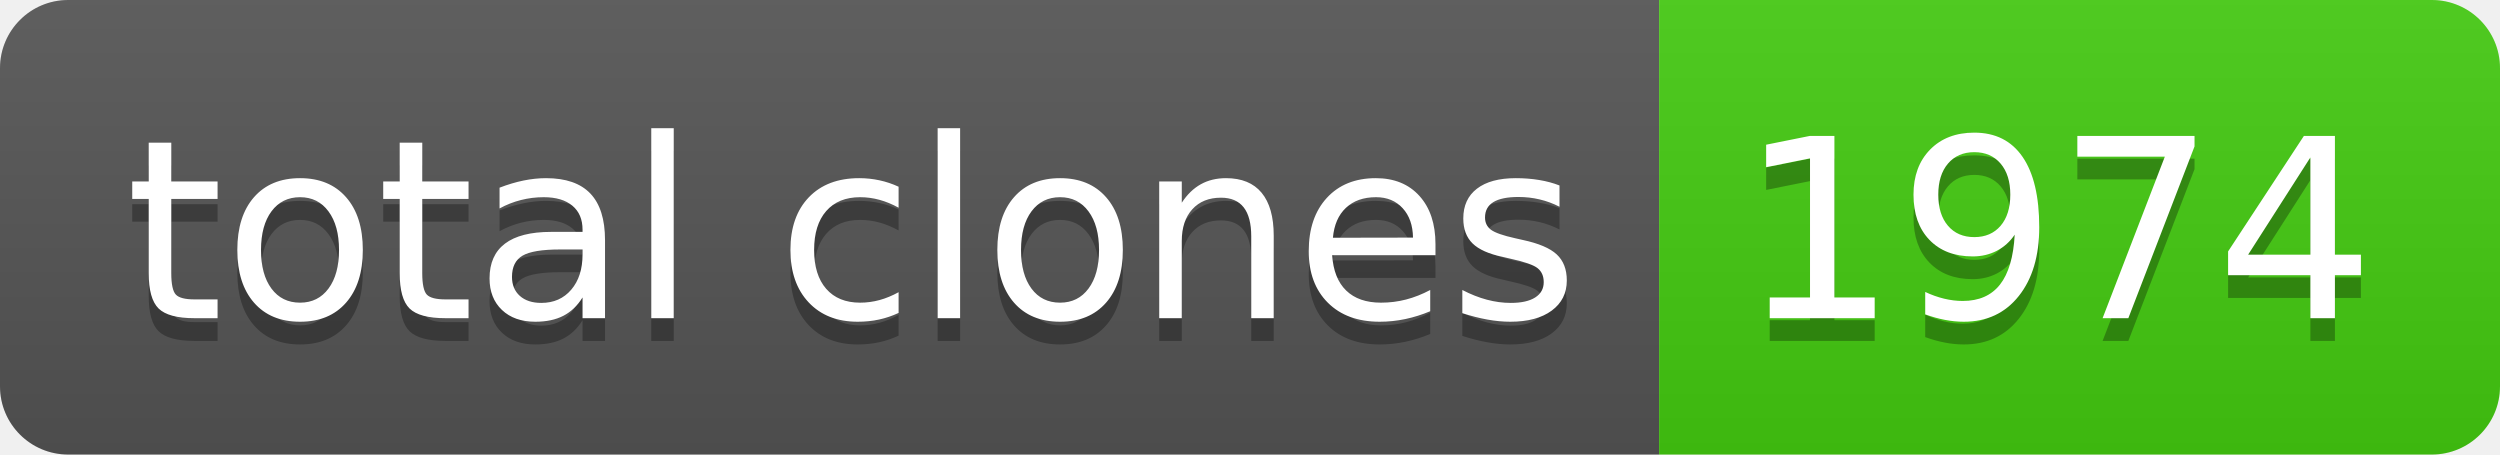
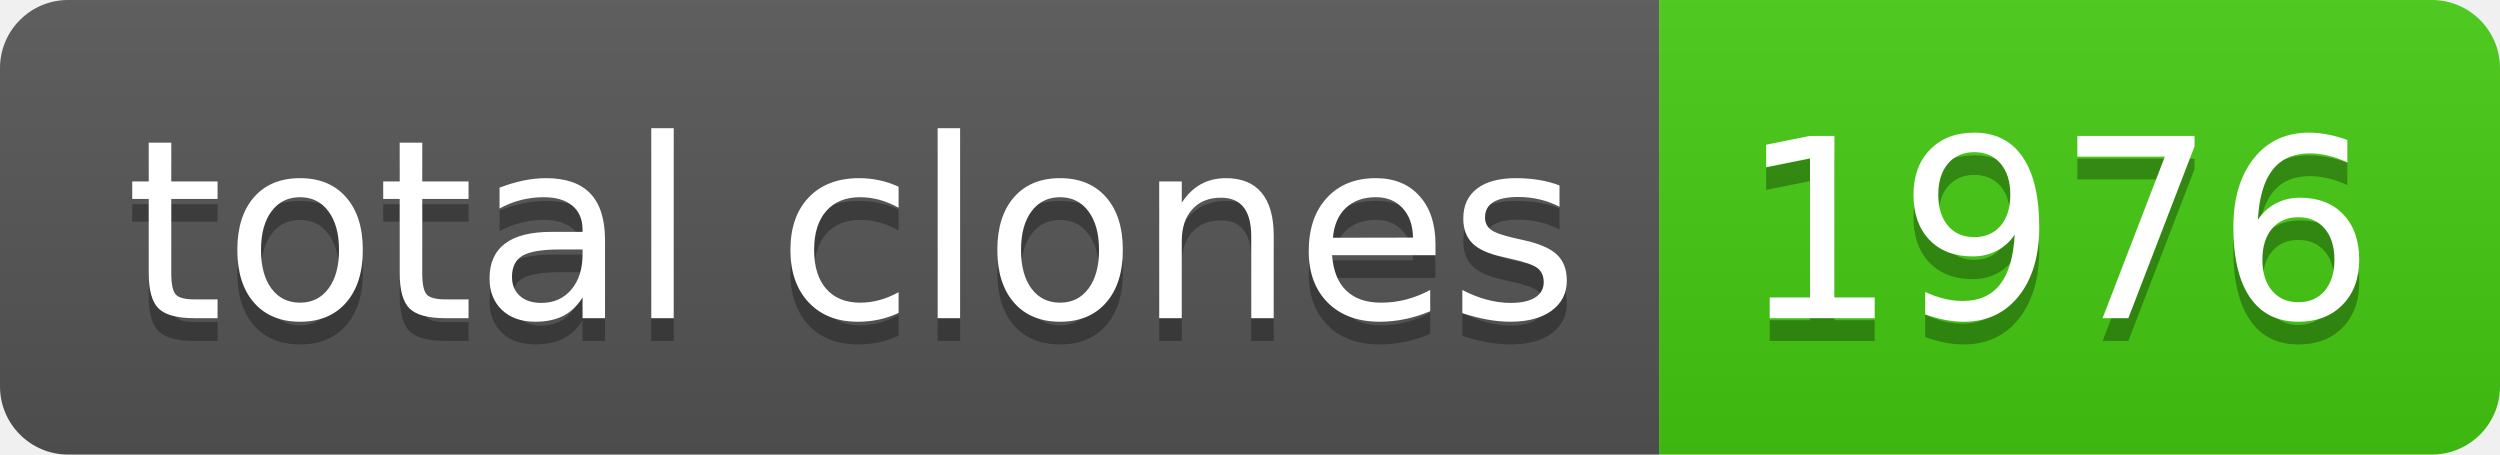
- <svg xmlns="http://www.w3.org/2000/svg" width="110" height="20" role="img" aria-label="total clones: 1974">
+ <svg xmlns="http://www.w3.org/2000/svg" width="110" height="20" role="img" aria-label="total clones: 1976">
  <linearGradient id="s" x2="0" y2="100%">
    <stop offset="0" stop-color="#bbb" stop-opacity=".1" />
    <stop offset="1" stop-opacity=".1" />
  </linearGradient>
  <clipPath id="r">
    <rect width="110" height="20" rx="3" fill="#fff" />
  </clipPath>
  <g clip-path="url(#r)">
    <rect width="73" height="20" fill="#555" />
    <rect x="73" width="37" height="20" fill="#4c1" />
    <rect width="110" height="20" fill="url(#s)" />
  </g>
  <g fill="#fff" text-anchor="middle" font-family="Verdana,Geneva,DejaVu Sans,sans-serif" text-rendering="geometricPrecision" font-size="110">
    <text aria-hidden="true" x="375" y="150" fill="#010101" fill-opacity=".3" transform="scale(.1)" textLength="630">total clones</text>
    <text x="375" y="140" transform="scale(.1)" fill="#fff" textLength="630">total clones</text>
-     <text aria-hidden="true" x="905" y="150" fill="#010101" fill-opacity=".3" transform="scale(.1)" textLength="270">1974</text>
-     <text x="905" y="140" transform="scale(.1)" fill="#fff" textLength="270">1974</text>
+     <text aria-hidden="true" x="905" y="150" fill="#010101" fill-opacity=".3" transform="scale(.1)" textLength="270">1976</text>
+     <text x="905" y="140" transform="scale(.1)" fill="#fff" textLength="270">1976</text>
  </g>
</svg>
